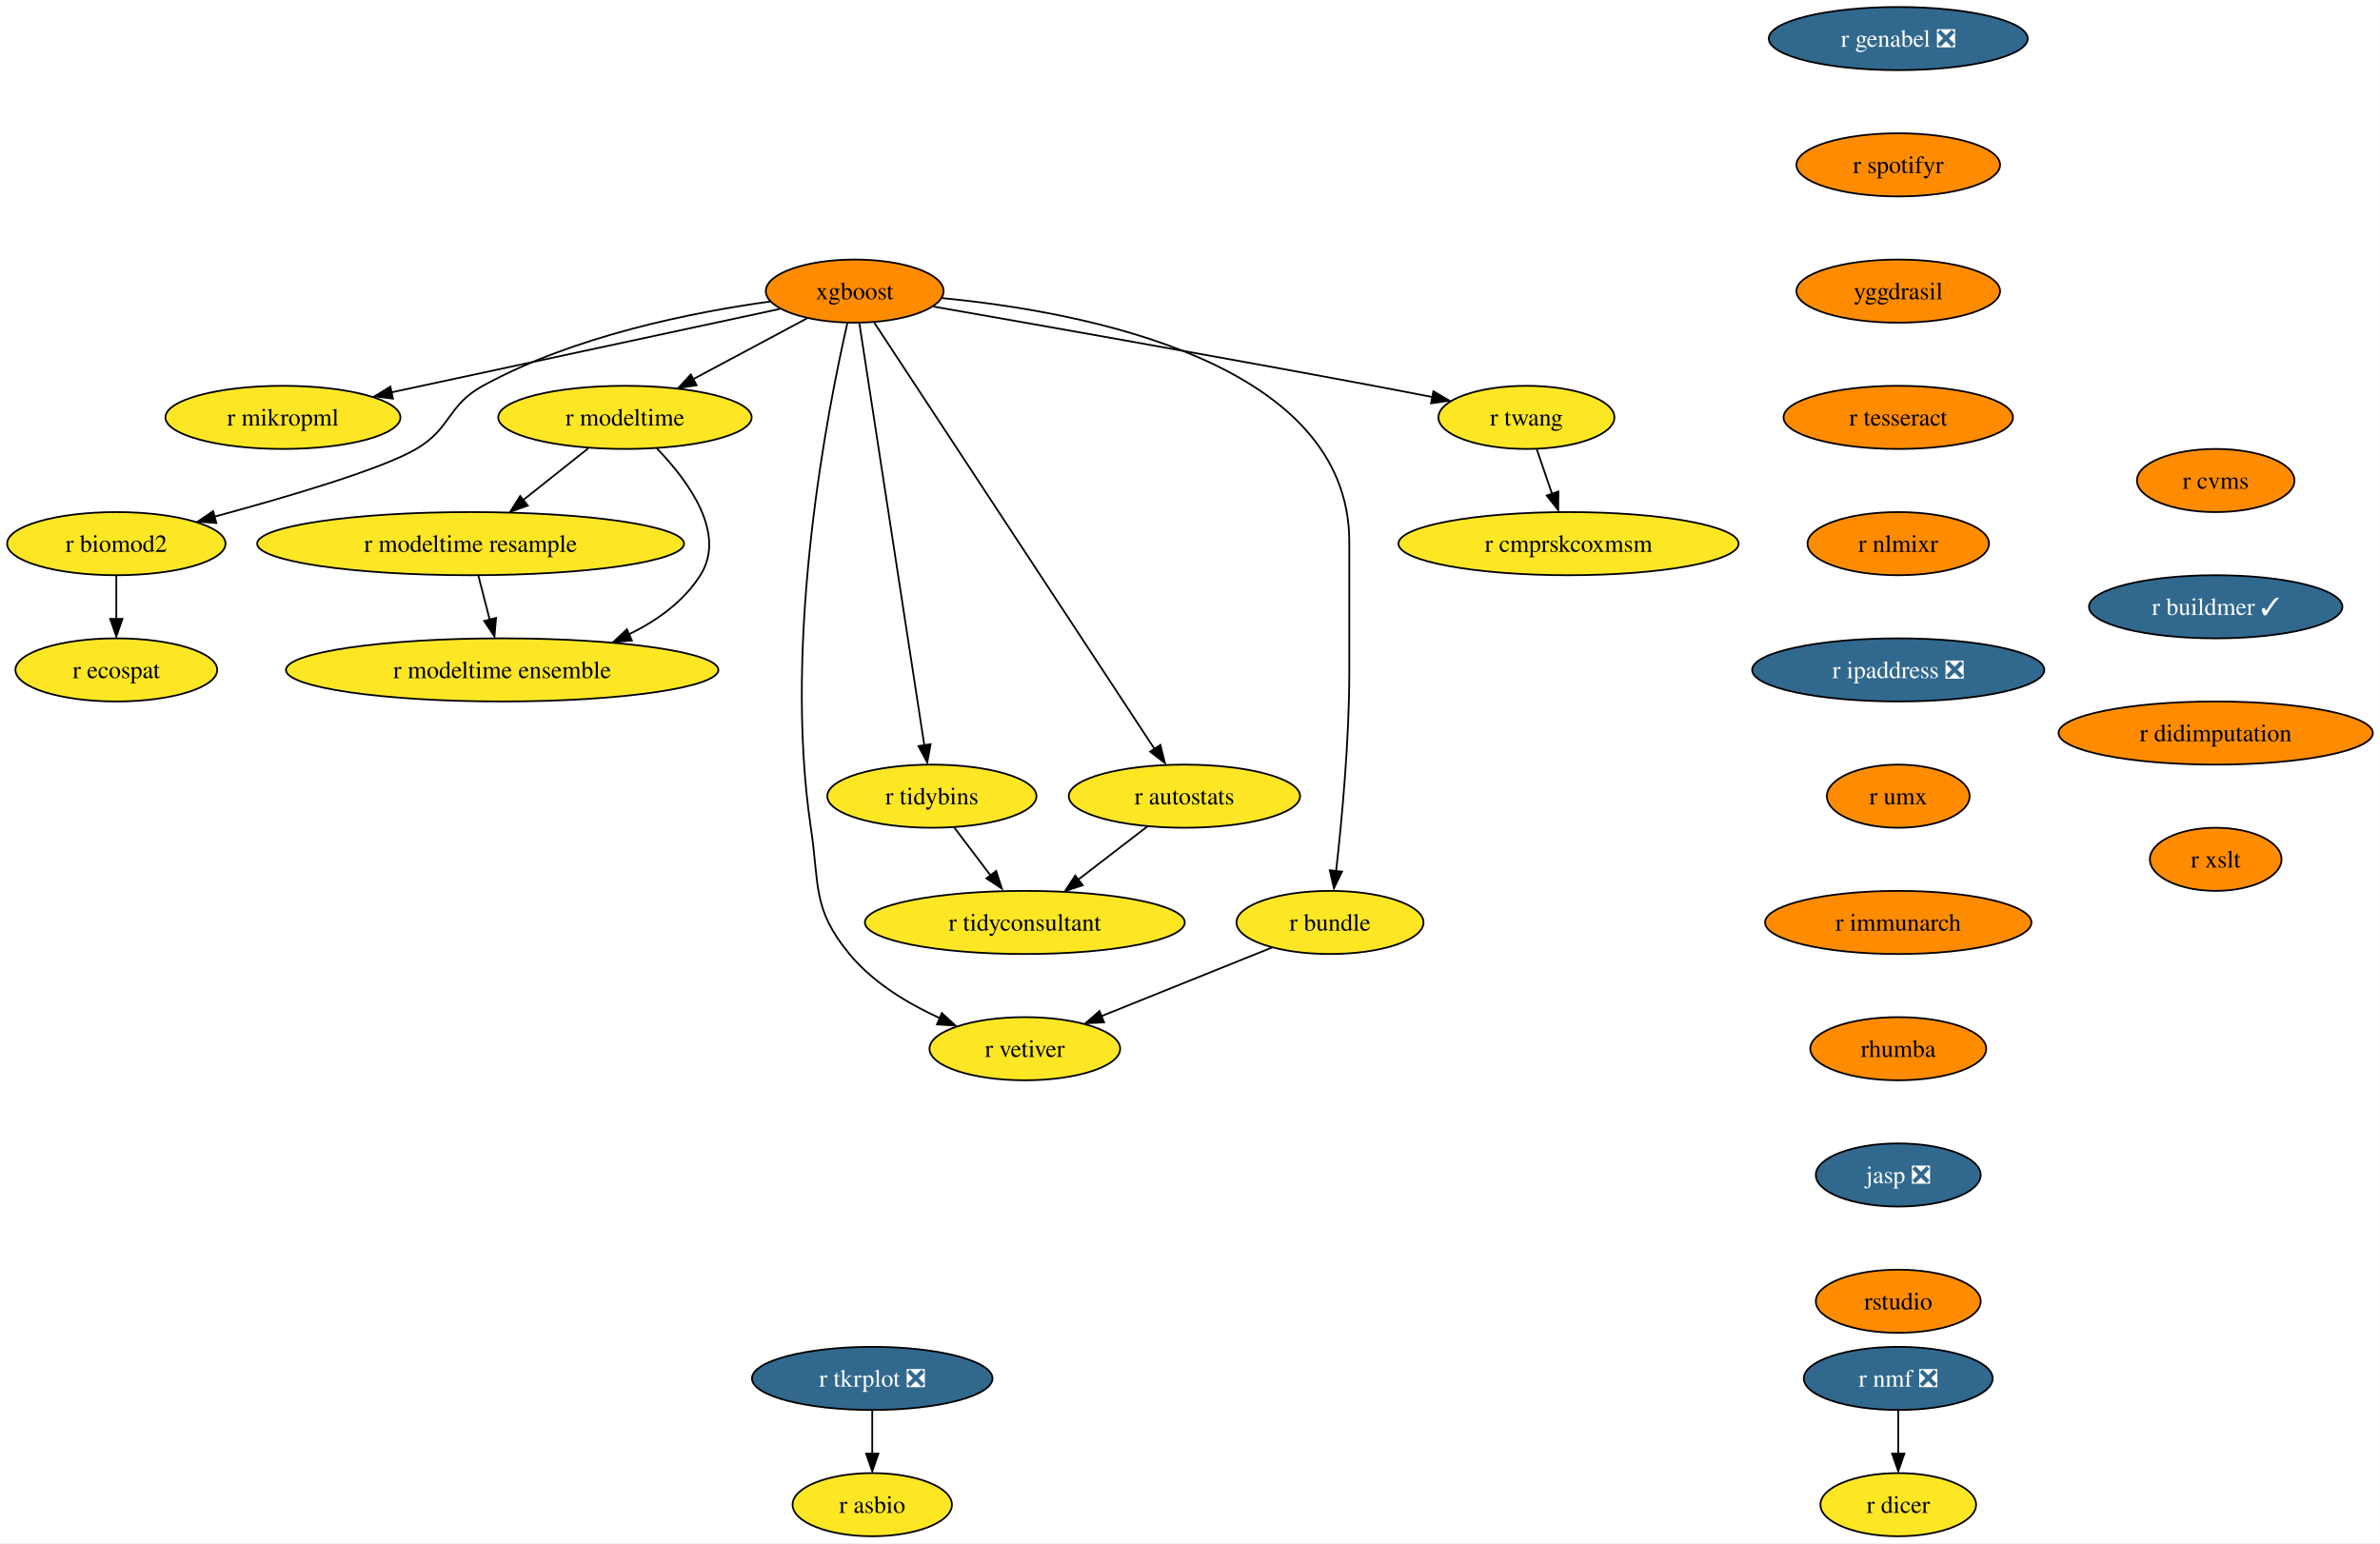
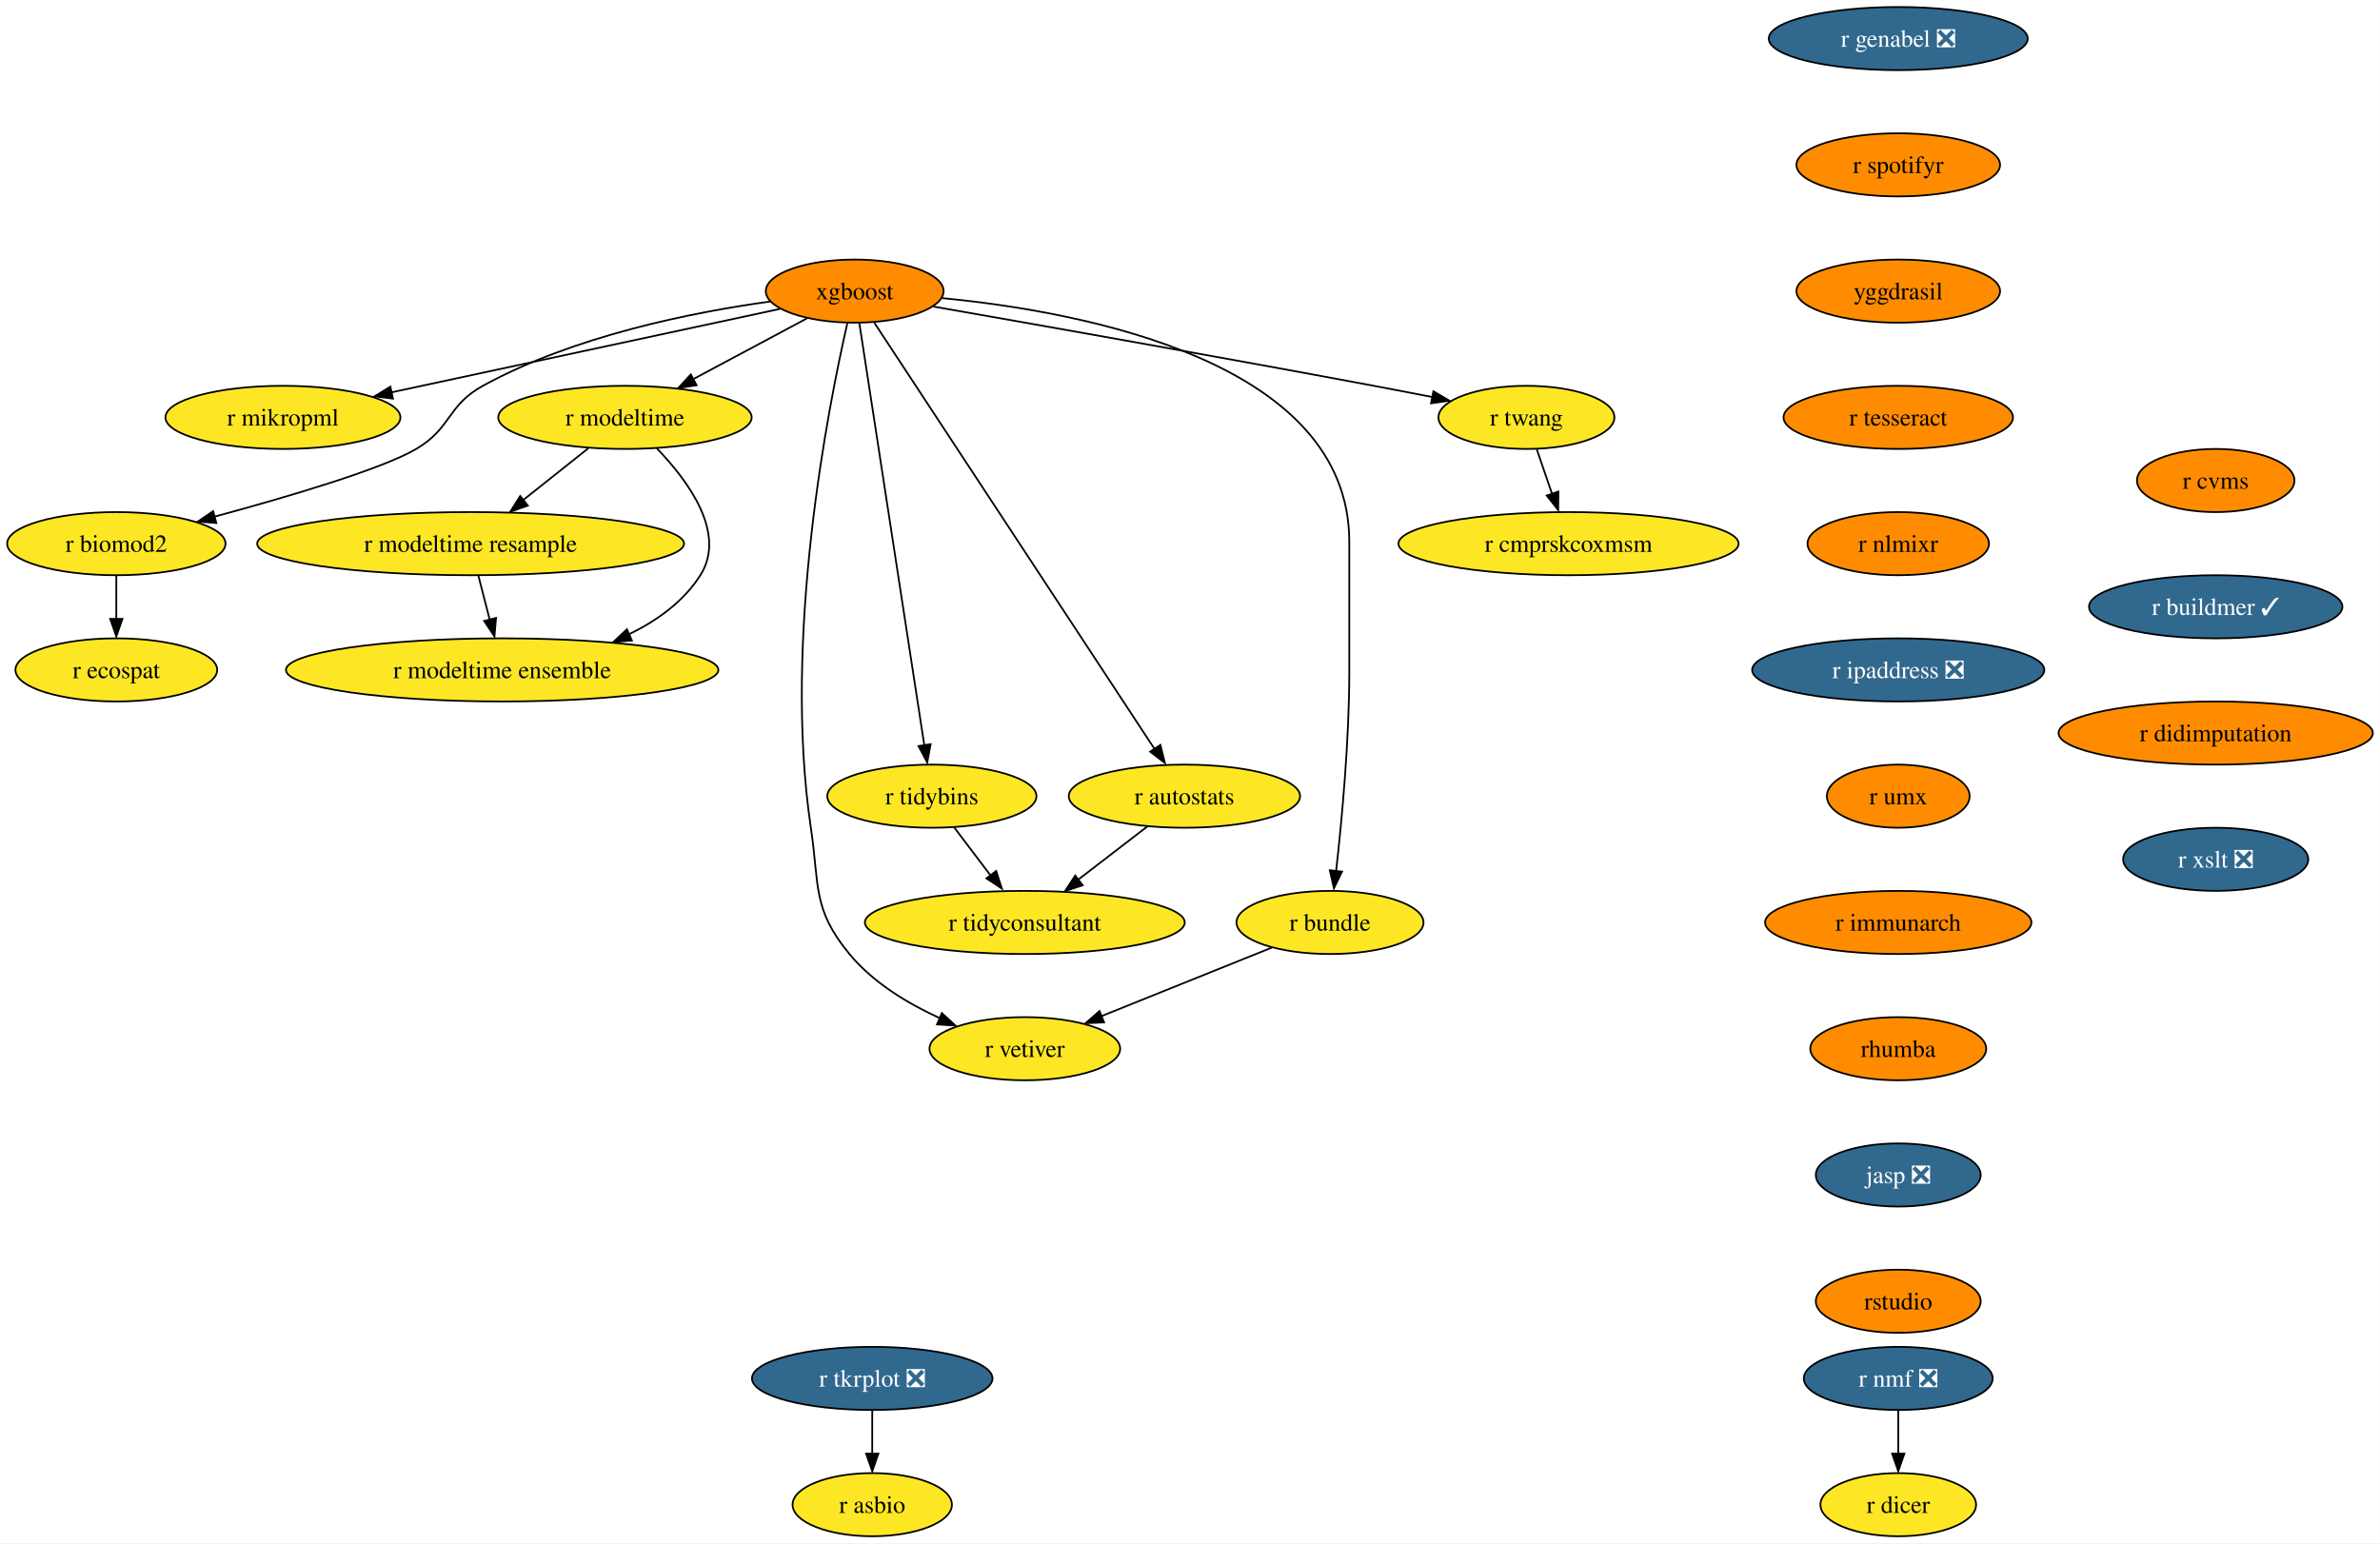
<svg xmlns="http://www.w3.org/2000/svg" xmlns:xlink="http://www.w3.org/1999/xlink" width="1357pt" height="880pt" viewBox="0.00 0.00 1356.87 880.00">
  <g id="graph0" class="graph" transform="scale(1 1) rotate(0) translate(4 876)">
    <polygon fill="white" stroke="none" points="-4,4 -4,-876 1352.87,-876 1352.87,4 -4,4" />
    <g id="node1" class="node">
      <g id="a_node1">
        <a xlink:href="https://github.com/conda-forge/r-nmf-feedstock/pull/15" xlink:title="r nmf ❎">
          <ellipse fill="#31688e" stroke="black" cx="1078.26" cy="-90" rx="53.84" ry="18" />
          <text text-anchor="middle" x="1078.26" y="-85.33" font-family="Times,serif" font-size="14.00" fill="white">r nmf ❎</text>
        </a>
      </g>
    </g>
    <g id="node2" class="node">
      <g id="a_node2">
        <a xlink:href="https://github.com/conda-forge/r-dicer-feedstock" xlink:title="r dicer">
          <ellipse fill="#fde725" stroke="black" cx="1078.26" cy="-18" rx="44.37" ry="18" />
          <text text-anchor="middle" x="1078.26" y="-13.32" font-family="Times,serif" font-size="14.00">r dicer</text>
        </a>
      </g>
    </g>
    <g id="edge1" class="edge">
      <path fill="none" stroke="black" d="M1078.26,-71.7C1078.26,-64.24 1078.26,-55.32 1078.26,-46.97" />
      <polygon fill="black" stroke="black" points="1081.76,-47.1 1078.26,-37.1 1074.76,-47.1 1081.76,-47.1" />
    </g>
    <g id="node3" class="node">
      <g id="a_node3">
        <a xlink:href="https://github.com/conda-forge/xgboost-feedstock" xlink:title="xgboost">
          <ellipse fill="#ff8c00" stroke="black" cx="483.26" cy="-710" rx="50.68" ry="18" />
          <text text-anchor="middle" x="483.26" y="-705.33" font-family="Times,serif" font-size="14.00">xgboost</text>
        </a>
      </g>
    </g>
    <g id="node4" class="node">
      <g id="a_node4">
        <a xlink:href="https://github.com/conda-forge/r-mikropml-feedstock" xlink:title="r mikropml">
          <ellipse fill="#fde725" stroke="black" cx="157.26" cy="-638" rx="66.99" ry="18" />
          <text text-anchor="middle" x="157.26" y="-633.33" font-family="Times,serif" font-size="14.00">r mikropml</text>
        </a>
      </g>
    </g>
    <g id="edge2" class="edge">
      <path fill="none" stroke="black" d="M440.64,-699.85C384.07,-687.7 283.8,-666.17 218.96,-652.25" />
      <polygon fill="black" stroke="black" points="219.99,-648.68 209.47,-650 218.52,-655.52 219.99,-648.68" />
    </g>
    <g id="node5" class="node">
      <g id="a_node5">
        <a xlink:href="https://github.com/conda-forge/r-biomod2-feedstock" xlink:title="r biomod2">
          <ellipse fill="#fde725" stroke="black" cx="62.26" cy="-566" rx="62.26" ry="18" />
          <text text-anchor="middle" x="62.26" y="-561.33" font-family="Times,serif" font-size="14.00">r biomod2</text>
        </a>
      </g>
    </g>
    <g id="edge3" class="edge">
      <path fill="none" stroke="black" d="M435.24,-704.09C390.52,-697.92 323.15,-684.46 271.26,-656 250.86,-644.81 253.34,-631.75 233.26,-620 213.53,-608.46 160.05,-592.69 118.1,-581.36" />
      <polygon fill="black" stroke="black" points="119.28,-577.78 108.71,-578.58 117.47,-584.54 119.28,-577.78" />
    </g>
    <g id="node6" class="node">
      <g id="a_node6">
        <a xlink:href="https://github.com/conda-forge/r-modeltime-feedstock" xlink:title="r modeltime">
          <ellipse fill="#fde725" stroke="black" cx="352.26" cy="-638" rx="72.25" ry="18" />
          <text text-anchor="middle" x="352.26" y="-633.33" font-family="Times,serif" font-size="14.00">r modeltime</text>
        </a>
      </g>
    </g>
    <g id="edge4" class="edge">
      <path fill="none" stroke="black" d="M456.11,-694.5C437.35,-684.47 412.11,-670.98 391.2,-659.81" />
      <polygon fill="black" stroke="black" points="393.11,-656.33 382.64,-654.7 389.81,-662.5 393.11,-656.33" />
    </g>
    <g id="node7" class="node">
      <g id="a_node7">
        <a xlink:href="https://github.com/conda-forge/r-vetiver-feedstock" xlink:title="r vetiver">
          <ellipse fill="#fde725" stroke="black" cx="580.26" cy="-278" rx="54.36" ry="18" />
          <text text-anchor="middle" x="580.26" y="-273.32" font-family="Times,serif" font-size="14.00">r vetiver</text>
        </a>
      </g>
    </g>
    <g id="edge5" class="edge">
      <path fill="none" stroke="black" d="M479.07,-691.71C468.38,-645.05 442.01,-512.77 458.26,-404 463.2,-370.91 458.96,-357.81 480.26,-332 493.66,-315.76 513.36,-303.83 531.74,-295.45" />
      <polygon fill="black" stroke="black" points="532.96,-298.31 540.77,-291.15 530.2,-291.87 532.96,-298.31" />
    </g>
    <g id="node8" class="node">
      <g id="a_node8">
        <a xlink:href="https://github.com/conda-forge/r-tidybins-feedstock" xlink:title="r tidybins">
          <ellipse fill="#fde725" stroke="black" cx="527.26" cy="-422" rx="59.63" ry="18" />
          <text text-anchor="middle" x="527.26" y="-417.32" font-family="Times,serif" font-size="14.00">r tidybins</text>
        </a>
      </g>
    </g>
    <g id="edge6" class="edge">
      <path fill="none" stroke="black" d="M485.94,-691.54C493.32,-643.56 513.97,-509.39 522.97,-450.88" />
      <polygon fill="black" stroke="black" points="526.54,-451.65 524.61,-441.23 519.63,-450.58 526.54,-451.65" />
    </g>
    <g id="node9" class="node">
      <g id="a_node9">
        <a xlink:href="https://github.com/conda-forge/r-autostats-feedstock" xlink:title="r autostats">
          <ellipse fill="#fde725" stroke="black" cx="671.26" cy="-422" rx="65.94" ry="18" />
          <text text-anchor="middle" x="671.26" y="-417.32" font-family="Times,serif" font-size="14.00">r autostats</text>
        </a>
      </g>
    </g>
    <g id="edge7" class="edge">
      <path fill="none" stroke="black" d="M494.45,-691.97C526.06,-643.88 616.14,-506.85 654.08,-449.13" />
      <polygon fill="black" stroke="black" points="657.55,-451.22 660.12,-440.94 651.7,-447.38 657.55,-451.22" />
    </g>
    <g id="node10" class="node">
      <g id="a_node10">
        <a xlink:href="https://github.com/conda-forge/r-bundle-feedstock" xlink:title="r bundle">
          <ellipse fill="#fde725" stroke="black" cx="754.26" cy="-350" rx="53.31" ry="18" />
          <text text-anchor="middle" x="754.26" y="-345.32" font-family="Times,serif" font-size="14.00">r bundle</text>
        </a>
      </g>
    </g>
    <g id="edge8" class="edge">
      <path fill="none" stroke="black" d="M533.02,-706.02C613.98,-698.18 765.26,-669.78 765.26,-567 765.26,-567 765.26,-567 765.26,-493 765.26,-453.45 760.96,-407.88 757.74,-379.26" />
      <polygon fill="black" stroke="black" points="761.11,-378.98 756.48,-369.45 754.16,-379.79 761.11,-378.98" />
    </g>
    <g id="node11" class="node">
      <g id="a_node11">
        <a xlink:href="https://github.com/conda-forge/r-twang-feedstock" xlink:title="r twang">
          <ellipse fill="#fde725" stroke="black" cx="866.26" cy="-638" rx="50.16" ry="18" />
          <text text-anchor="middle" x="866.26" y="-633.33" font-family="Times,serif" font-size="14.00">r twang</text>
        </a>
      </g>
    </g>
    <g id="edge9" class="edge">
      <path fill="none" stroke="black" d="M528.18,-701.18C586.21,-691.03 690.35,-672.64 779.26,-656 790.03,-653.98 801.55,-651.77 812.56,-649.63" />
      <polygon fill="black" stroke="black" points="813.21,-652.87 822.36,-647.52 811.87,-646 813.21,-652.87" />
    </g>
    <g id="node12" class="node">
      <g id="a_node12">
        <a xlink:href="https://github.com/conda-forge/r-ecospat-feedstock" xlink:title="r ecospat">
          <ellipse fill="#fde725" stroke="black" cx="62.26" cy="-494" rx="57.52" ry="18" />
          <text text-anchor="middle" x="62.26" y="-489.32" font-family="Times,serif" font-size="14.00">r ecospat</text>
        </a>
      </g>
    </g>
    <g id="edge10" class="edge">
      <path fill="none" stroke="black" d="M62.26,-547.7C62.26,-540.24 62.26,-531.32 62.26,-522.97" />
      <polygon fill="black" stroke="black" points="65.76,-523.1 62.26,-513.1 58.76,-523.1 65.76,-523.1" />
    </g>
    <g id="node13" class="node">
      <g id="a_node13">
        <a xlink:href="https://github.com/conda-forge/r-modeltime.resample-feedstock" xlink:title="r modeltime resample">
          <ellipse fill="#fde725" stroke="black" cx="264.26" cy="-566" rx="121.71" ry="18" />
          <text text-anchor="middle" x="264.26" y="-561.33" font-family="Times,serif" font-size="14.00">r modeltime resample</text>
        </a>
      </g>
    </g>
    <g id="edge11" class="edge">
      <path fill="none" stroke="black" d="M331.4,-620.41C320.36,-611.63 306.6,-600.68 294.41,-590.99" />
      <polygon fill="black" stroke="black" points="296.89,-587.69 286.88,-584.2 292.53,-593.17 296.89,-587.69" />
    </g>
    <g id="node14" class="node">
      <g id="a_node14">
        <a xlink:href="https://github.com/conda-forge/r-modeltime.ensemble-feedstock" xlink:title="r modeltime ensemble">
          <ellipse fill="#fde725" stroke="black" cx="282.26" cy="-494" rx="123.29" ry="18" />
          <text text-anchor="middle" x="282.26" y="-489.32" font-family="Times,serif" font-size="14.00">r modeltime ensemble</text>
        </a>
      </g>
    </g>
    <g id="edge12" class="edge">
      <path fill="none" stroke="black" d="M370.45,-620.32C388.19,-601.96 410.44,-571.9 395.26,-548 385.64,-532.87 370.43,-521.98 354.25,-514.17" />
      <polygon fill="black" stroke="black" points="356.21,-510.77 345.65,-509.92 353.38,-517.17 356.21,-510.77" />
    </g>
    <g id="node15" class="node">
      <g id="a_node15">
        <a xlink:href="https://github.com/conda-forge/r-tidyconsultant-feedstock" xlink:title="r tidyconsultant">
          <ellipse fill="#fde725" stroke="black" cx="580.26" cy="-350" rx="91.19" ry="18" />
          <text text-anchor="middle" x="580.26" y="-345.32" font-family="Times,serif" font-size="14.00">r tidyconsultant</text>
        </a>
      </g>
    </g>
    <g id="edge13" class="edge">
      <path fill="none" stroke="black" d="M540.09,-404.05C546.24,-395.92 553.76,-386 560.61,-376.94" />
      <polygon fill="black" stroke="black" points="563.93,-379.36 567.18,-369.28 558.35,-375.14 563.93,-379.36" />
    </g>
    <g id="edge14" class="edge">
      <path fill="none" stroke="black" d="M650.15,-404.76C638.46,-395.77 623.72,-384.44 610.8,-374.49" />
      <polygon fill="black" stroke="black" points="613.26,-371.2 603.2,-367.88 608.99,-376.75 613.26,-371.2" />
    </g>
    <g id="edge15" class="edge">
      <path fill="none" stroke="black" d="M721.12,-335.67C693.48,-324.55 653.88,-308.62 623.71,-296.48" />
      <polygon fill="black" stroke="black" points="625.45,-293.01 614.86,-292.52 622.83,-299.5 625.45,-293.01" />
    </g>
    <g id="node16" class="node">
      <g id="a_node16">
        <a xlink:href="https://github.com/conda-forge/r-cmprskcoxmsm-feedstock" xlink:title="r cmprskcoxmsm">
          <ellipse fill="#fde725" stroke="black" cx="890.26" cy="-566" rx="96.98" ry="18" />
          <text text-anchor="middle" x="890.26" y="-561.33" font-family="Times,serif" font-size="14.00">r cmprskcoxmsm</text>
        </a>
      </g>
    </g>
    <g id="edge16" class="edge">
      <path fill="none" stroke="black" d="M872.19,-619.7C874.8,-612.07 877.94,-602.92 880.86,-594.4" />
      <polygon fill="black" stroke="black" points="884.46,-595.7 884.39,-585.1 877.84,-593.43 884.46,-595.7" />
    </g>
    <g id="edge27" class="edge">
      <path fill="none" stroke="black" d="M268.71,-547.7C270.65,-540.15 272.97,-531.12 275.14,-522.68" />
      <polygon fill="black" stroke="black" points="278.76,-523.66 277.86,-513.1 271.98,-521.92 278.76,-523.66" />
    </g>
    <g id="node17" class="node">
      <g id="a_node17">
        <a xlink:href="https://github.com/conda-forge/r-genabel-feedstock/pull/9" xlink:title="r genabel ❎">
          <ellipse fill="#31688e" stroke="black" cx="1078.26" cy="-854" rx="73.83" ry="18" />
          <text text-anchor="middle" x="1078.26" y="-849.33" font-family="Times,serif" font-size="14.00" fill="white">r genabel ❎</text>
        </a>
      </g>
    </g>
    <g id="node18" class="node">
      <g id="a_node18">
        <a xlink:href="https://github.com/conda-forge/r-spotifyr-feedstock" xlink:title="r spotifyr">
          <ellipse fill="#ff8c00" stroke="black" cx="1078.26" cy="-782" rx="58.05" ry="18" />
          <text text-anchor="middle" x="1078.26" y="-777.33" font-family="Times,serif" font-size="14.00">r spotifyr</text>
        </a>
      </g>
    </g>
    <g id="node19" class="node">
      <g id="a_node19">
        <a xlink:href="https://github.com/conda-forge/yggdrasil-feedstock" xlink:title="yggdrasil">
          <ellipse fill="#ff8c00" stroke="black" cx="1078.26" cy="-710" rx="58.05" ry="18" />
          <text text-anchor="middle" x="1078.26" y="-705.33" font-family="Times,serif" font-size="14.00">yggdrasil</text>
        </a>
      </g>
    </g>
    <g id="node22" class="node">
      <g id="a_node22">
        <a xlink:href="https://github.com/conda-forge/r-tesseract-feedstock" xlink:title="r tesseract">
          <ellipse fill="#ff8c00" stroke="black" cx="1078.26" cy="-638" rx="65.41" ry="18" />
          <text text-anchor="middle" x="1078.26" y="-633.33" font-family="Times,serif" font-size="14.00">r tesseract</text>
        </a>
      </g>
    </g>
    <g id="node20" class="node">
      <g id="a_node20">
        <a xlink:href="https://github.com/conda-forge/r-tkrplot-feedstock/pull/9" xlink:title="r tkrplot ❎">
          <ellipse fill="#31688e" stroke="black" cx="493.26" cy="-90" rx="68.57" ry="18" />
          <text text-anchor="middle" x="493.26" y="-85.33" font-family="Times,serif" font-size="14.00" fill="white">r tkrplot ❎</text>
        </a>
      </g>
    </g>
    <g id="node21" class="node">
      <g id="a_node21">
        <a xlink:href="https://github.com/conda-forge/r-asbio-feedstock" xlink:title="r asbio">
          <ellipse fill="#fde725" stroke="black" cx="493.26" cy="-18" rx="45.42" ry="18" />
          <text text-anchor="middle" x="493.26" y="-13.32" font-family="Times,serif" font-size="14.00">r asbio</text>
        </a>
      </g>
    </g>
    <g id="edge19" class="edge">
      <path fill="none" stroke="black" d="M493.26,-71.7C493.26,-64.24 493.26,-55.32 493.26,-46.97" />
      <polygon fill="black" stroke="black" points="496.76,-47.1 493.26,-37.1 489.76,-47.1 496.76,-47.1" />
    </g>
    <g id="node23" class="node">
      <g id="a_node23">
        <a xlink:href="https://github.com/conda-forge/r-nlmixr-feedstock" xlink:title="r nlmixr">
          <ellipse fill="#ff8c00" stroke="black" cx="1078.26" cy="-566" rx="51.74" ry="18" />
          <text text-anchor="middle" x="1078.26" y="-561.33" font-family="Times,serif" font-size="14.00">r nlmixr</text>
        </a>
      </g>
    </g>
    <g id="node24" class="node">
      <g id="a_node24">
        <a xlink:href="https://github.com/conda-forge/r-ipaddress-feedstock/pull/15" xlink:title="r ipaddress ❎">
          <ellipse fill="#31688e" stroke="black" cx="1078.26" cy="-494" rx="83.3" ry="18" />
          <text text-anchor="middle" x="1078.26" y="-489.32" font-family="Times,serif" font-size="14.00" fill="white">r ipaddress ❎</text>
        </a>
      </g>
    </g>
    <g id="node25" class="node">
      <g id="a_node25">
        <a xlink:href="https://github.com/conda-forge/r-umx-feedstock" xlink:title="r umx">
          <ellipse fill="#ff8c00" stroke="black" cx="1078.26" cy="-422" rx="40.69" ry="18" />
          <text text-anchor="middle" x="1078.26" y="-417.32" font-family="Times,serif" font-size="14.00">r umx</text>
        </a>
      </g>
    </g>
    <g id="node26" class="node">
      <g id="a_node26">
        <a xlink:href="https://github.com/conda-forge/r-immunarch-feedstock" xlink:title="r immunarch">
          <ellipse fill="#ff8c00" stroke="black" cx="1078.26" cy="-350" rx="75.94" ry="18" />
          <text text-anchor="middle" x="1078.26" y="-345.32" font-family="Times,serif" font-size="14.00">r immunarch</text>
        </a>
      </g>
    </g>
    <g id="node27" class="node">
      <g id="a_node27">
        <a xlink:href="https://github.com/conda-forge/rhumba-feedstock" xlink:title="rhumba">
          <ellipse fill="#ff8c00" stroke="black" cx="1078.26" cy="-278" rx="50.16" ry="18" />
          <text text-anchor="middle" x="1078.26" y="-273.32" font-family="Times,serif" font-size="14.00">rhumba</text>
        </a>
      </g>
    </g>
    <g id="node28" class="node">
      <g id="a_node28">
        <a xlink:href="https://github.com/conda-forge/jasp-feedstock/pull/22" xlink:title="jasp ❎">
          <ellipse fill="#31688e" stroke="black" cx="1078.26" cy="-206" rx="47" ry="18" />
          <text text-anchor="middle" x="1078.26" y="-201.33" font-family="Times,serif" font-size="14.00" fill="white">jasp ❎</text>
        </a>
      </g>
    </g>
    <g id="node29" class="node">
      <g id="a_node29">
        <a xlink:href="https://github.com/conda-forge/rstudio-feedstock" xlink:title="rstudio">
          <ellipse fill="#ff8c00" stroke="black" cx="1078.26" cy="-134" rx="47" ry="18" />
          <text text-anchor="middle" x="1078.26" y="-129.32" font-family="Times,serif" font-size="14.00">rstudio</text>
        </a>
      </g>
    </g>
    <g id="node30" class="node">
      <g id="a_node30">
        <a xlink:href="https://github.com/conda-forge/r-cvms-feedstock" xlink:title="r cvms">
          <ellipse fill="#ff8c00" stroke="black" cx="1259.26" cy="-602" rx="44.9" ry="18" />
          <text text-anchor="middle" x="1259.26" y="-597.33" font-family="Times,serif" font-size="14.00">r cvms</text>
        </a>
      </g>
    </g>
    <g id="node31" class="node">
      <g id="a_node31">
        <a xlink:href="https://github.com/conda-forge/r-buildmer-feedstock/pull/2" xlink:title="r buildmer ✓">
          <ellipse fill="#31688e" stroke="black" cx="1259.26" cy="-530" rx="72.25" ry="18" />
          <text text-anchor="middle" x="1259.26" y="-525.33" font-family="Times,serif" font-size="14.00" fill="white">r buildmer ✓</text>
        </a>
      </g>
    </g>
    <g id="node32" class="node">
      <g id="a_node32">
        <a xlink:href="https://github.com/conda-forge/r-didimputation-feedstock" xlink:title="r didimputation">
          <ellipse fill="#ff8c00" stroke="black" cx="1259.26" cy="-458" rx="89.61" ry="18" />
          <text text-anchor="middle" x="1259.26" y="-453.32" font-family="Times,serif" font-size="14.00">r didimputation</text>
        </a>
      </g>
    </g>
    <g id="node33" class="node">
      <g id="a_node33">
-         <a xlink:href="https://github.com/conda-forge/r-xslt-feedstock" xlink:title="r xslt">
-           <ellipse fill="#ff8c00" stroke="black" cx="1259.26" cy="-386" rx="37.53" ry="18" />
-           <text text-anchor="middle" x="1259.26" y="-381.32" font-family="Times,serif" font-size="14.00">r xslt</text>
+         <a xlink:href="https://github.com/conda-forge/r-xslt-feedstock/pull/2" xlink:title="r xslt ❎">
+           <ellipse fill="#31688e" stroke="black" cx="1259.26" cy="-386" rx="52.79" ry="18" />
+           <text text-anchor="middle" x="1259.26" y="-381.32" font-family="Times,serif" font-size="14.00" fill="white">r xslt ❎</text>
        </a>
      </g>
    </g>
  </g>
</svg>
